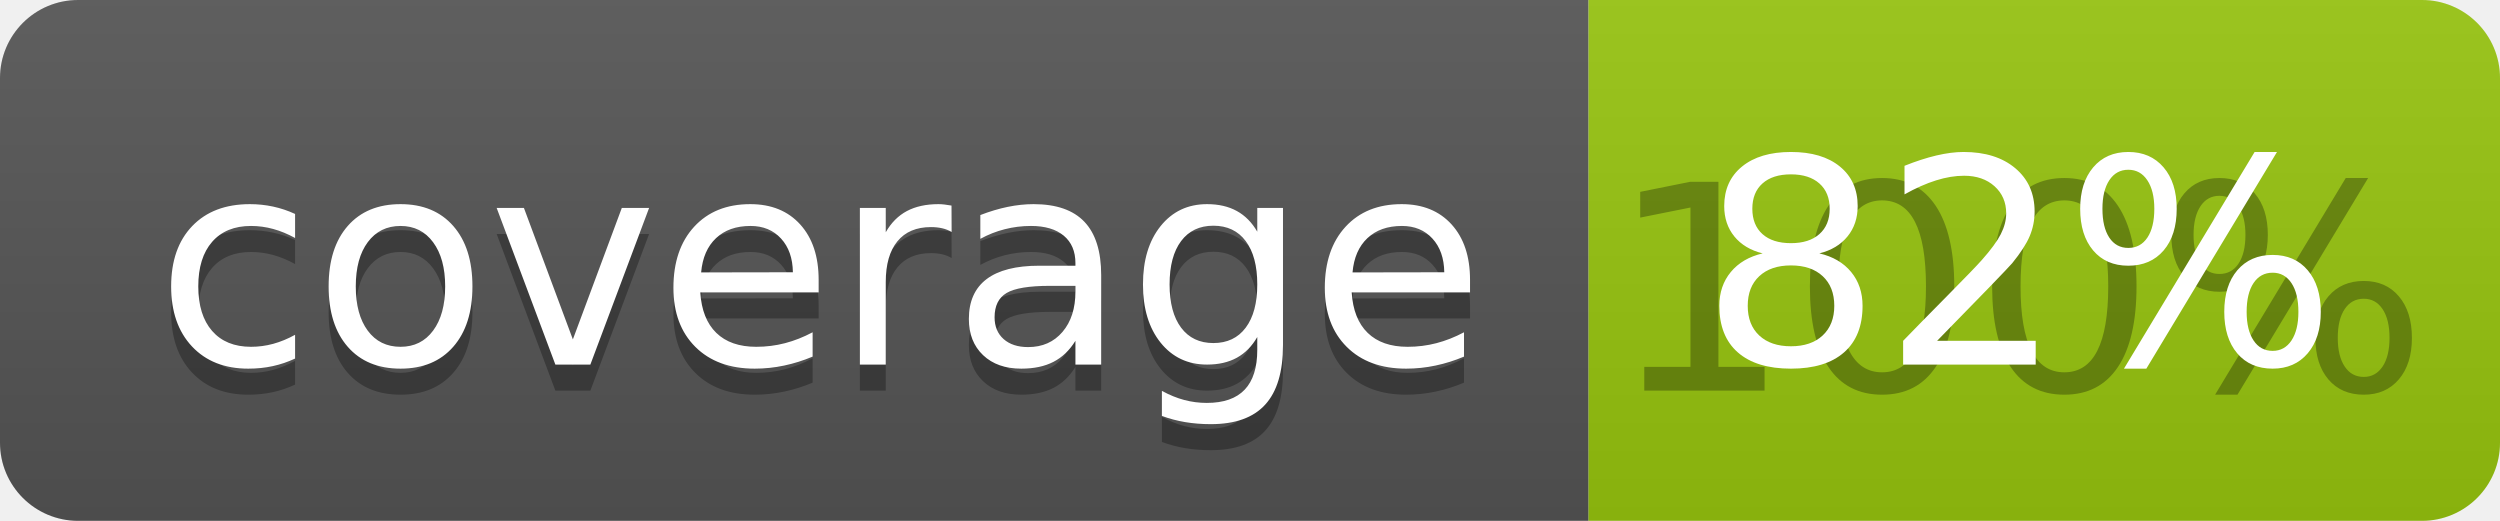
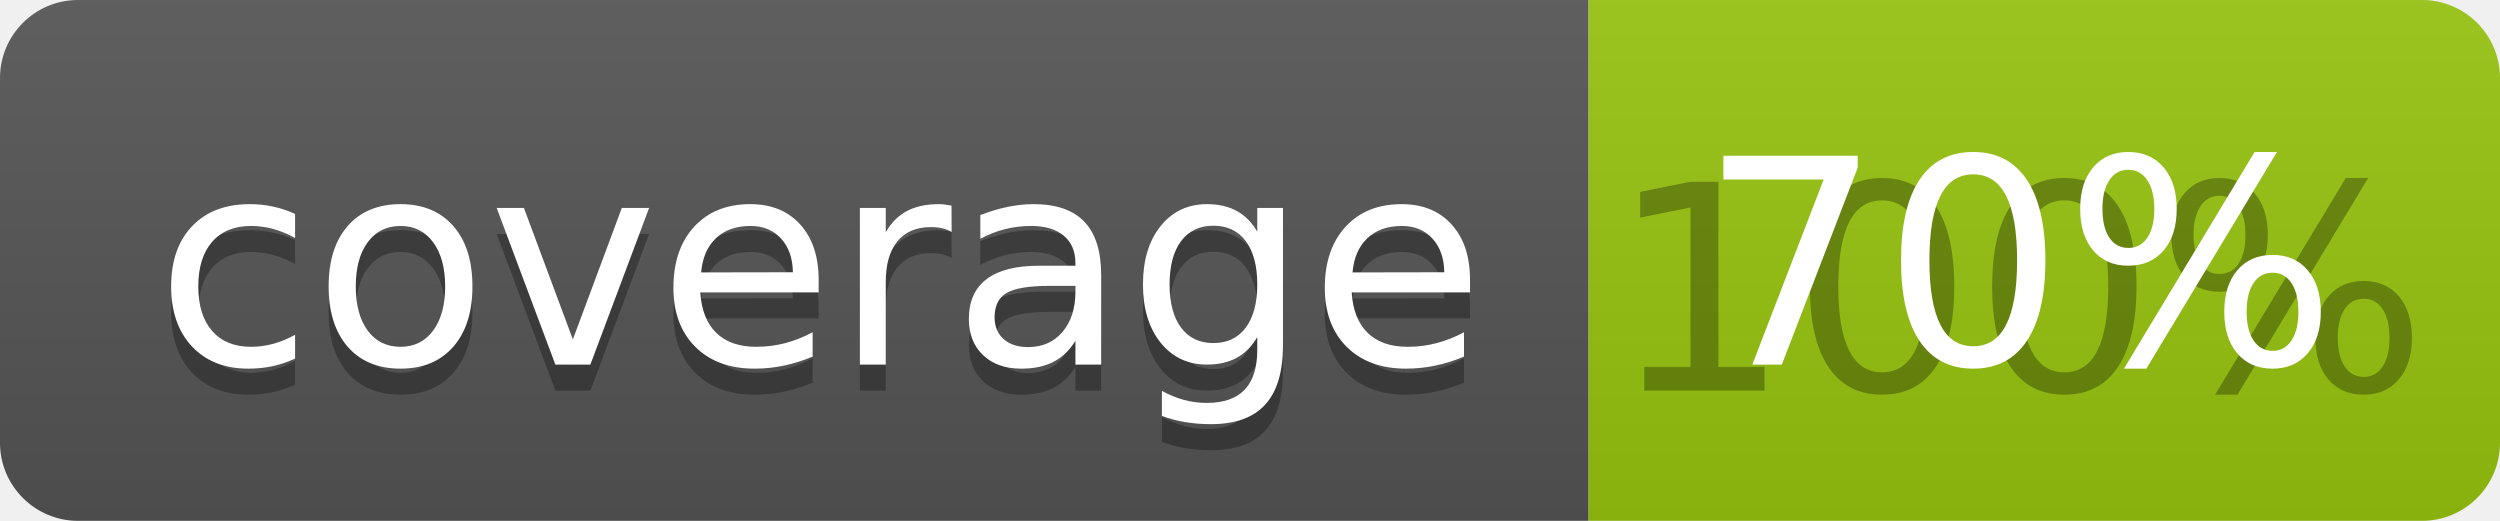
<svg xmlns="http://www.w3.org/2000/svg" width="96" height="20">
  <linearGradient id="b" x2="0" y2="100%">
    <stop offset="0" stop-color="#bbb" stop-opacity=".1" />
    <stop offset="1" stop-opacity=".1" />
  </linearGradient>
  <clipPath id="a">
    <rect width="96" height="20" rx="3" fill="#fff" />
  </clipPath>
  <g clip-path="url(#a)">
    <path fill="#555" d="M0 0h61v20H0z" />
    <path fill="#97C50F" d="M61 0h35v20H61z" />
    <path fill="url(#b)" d="M0 0h96v20H0z" />
  </g>
  <g fill="#fff" text-anchor="middle" font-family="DejaVu Sans,Verdana,Geneva,sans-serif" font-size="110">
    <text x="315" y="150" fill="#010101" fill-opacity=".3" transform="scale(.1)" textLength="510">coverage</text>
    <text x="315" y="140" transform="scale(.1)" textLength="510">coverage</text>
    <text x="775" y="150" fill="#010101" fill-opacity=".3" transform="scale(.1)" textLength="250">100%</text>
-     <text x="775" y="140" transform="scale(.1)" textLength="250">82%</text>
+     <text x="775" y="140" transform="scale(.1)" textLength="250">70%</text>
  </g>
</svg>
